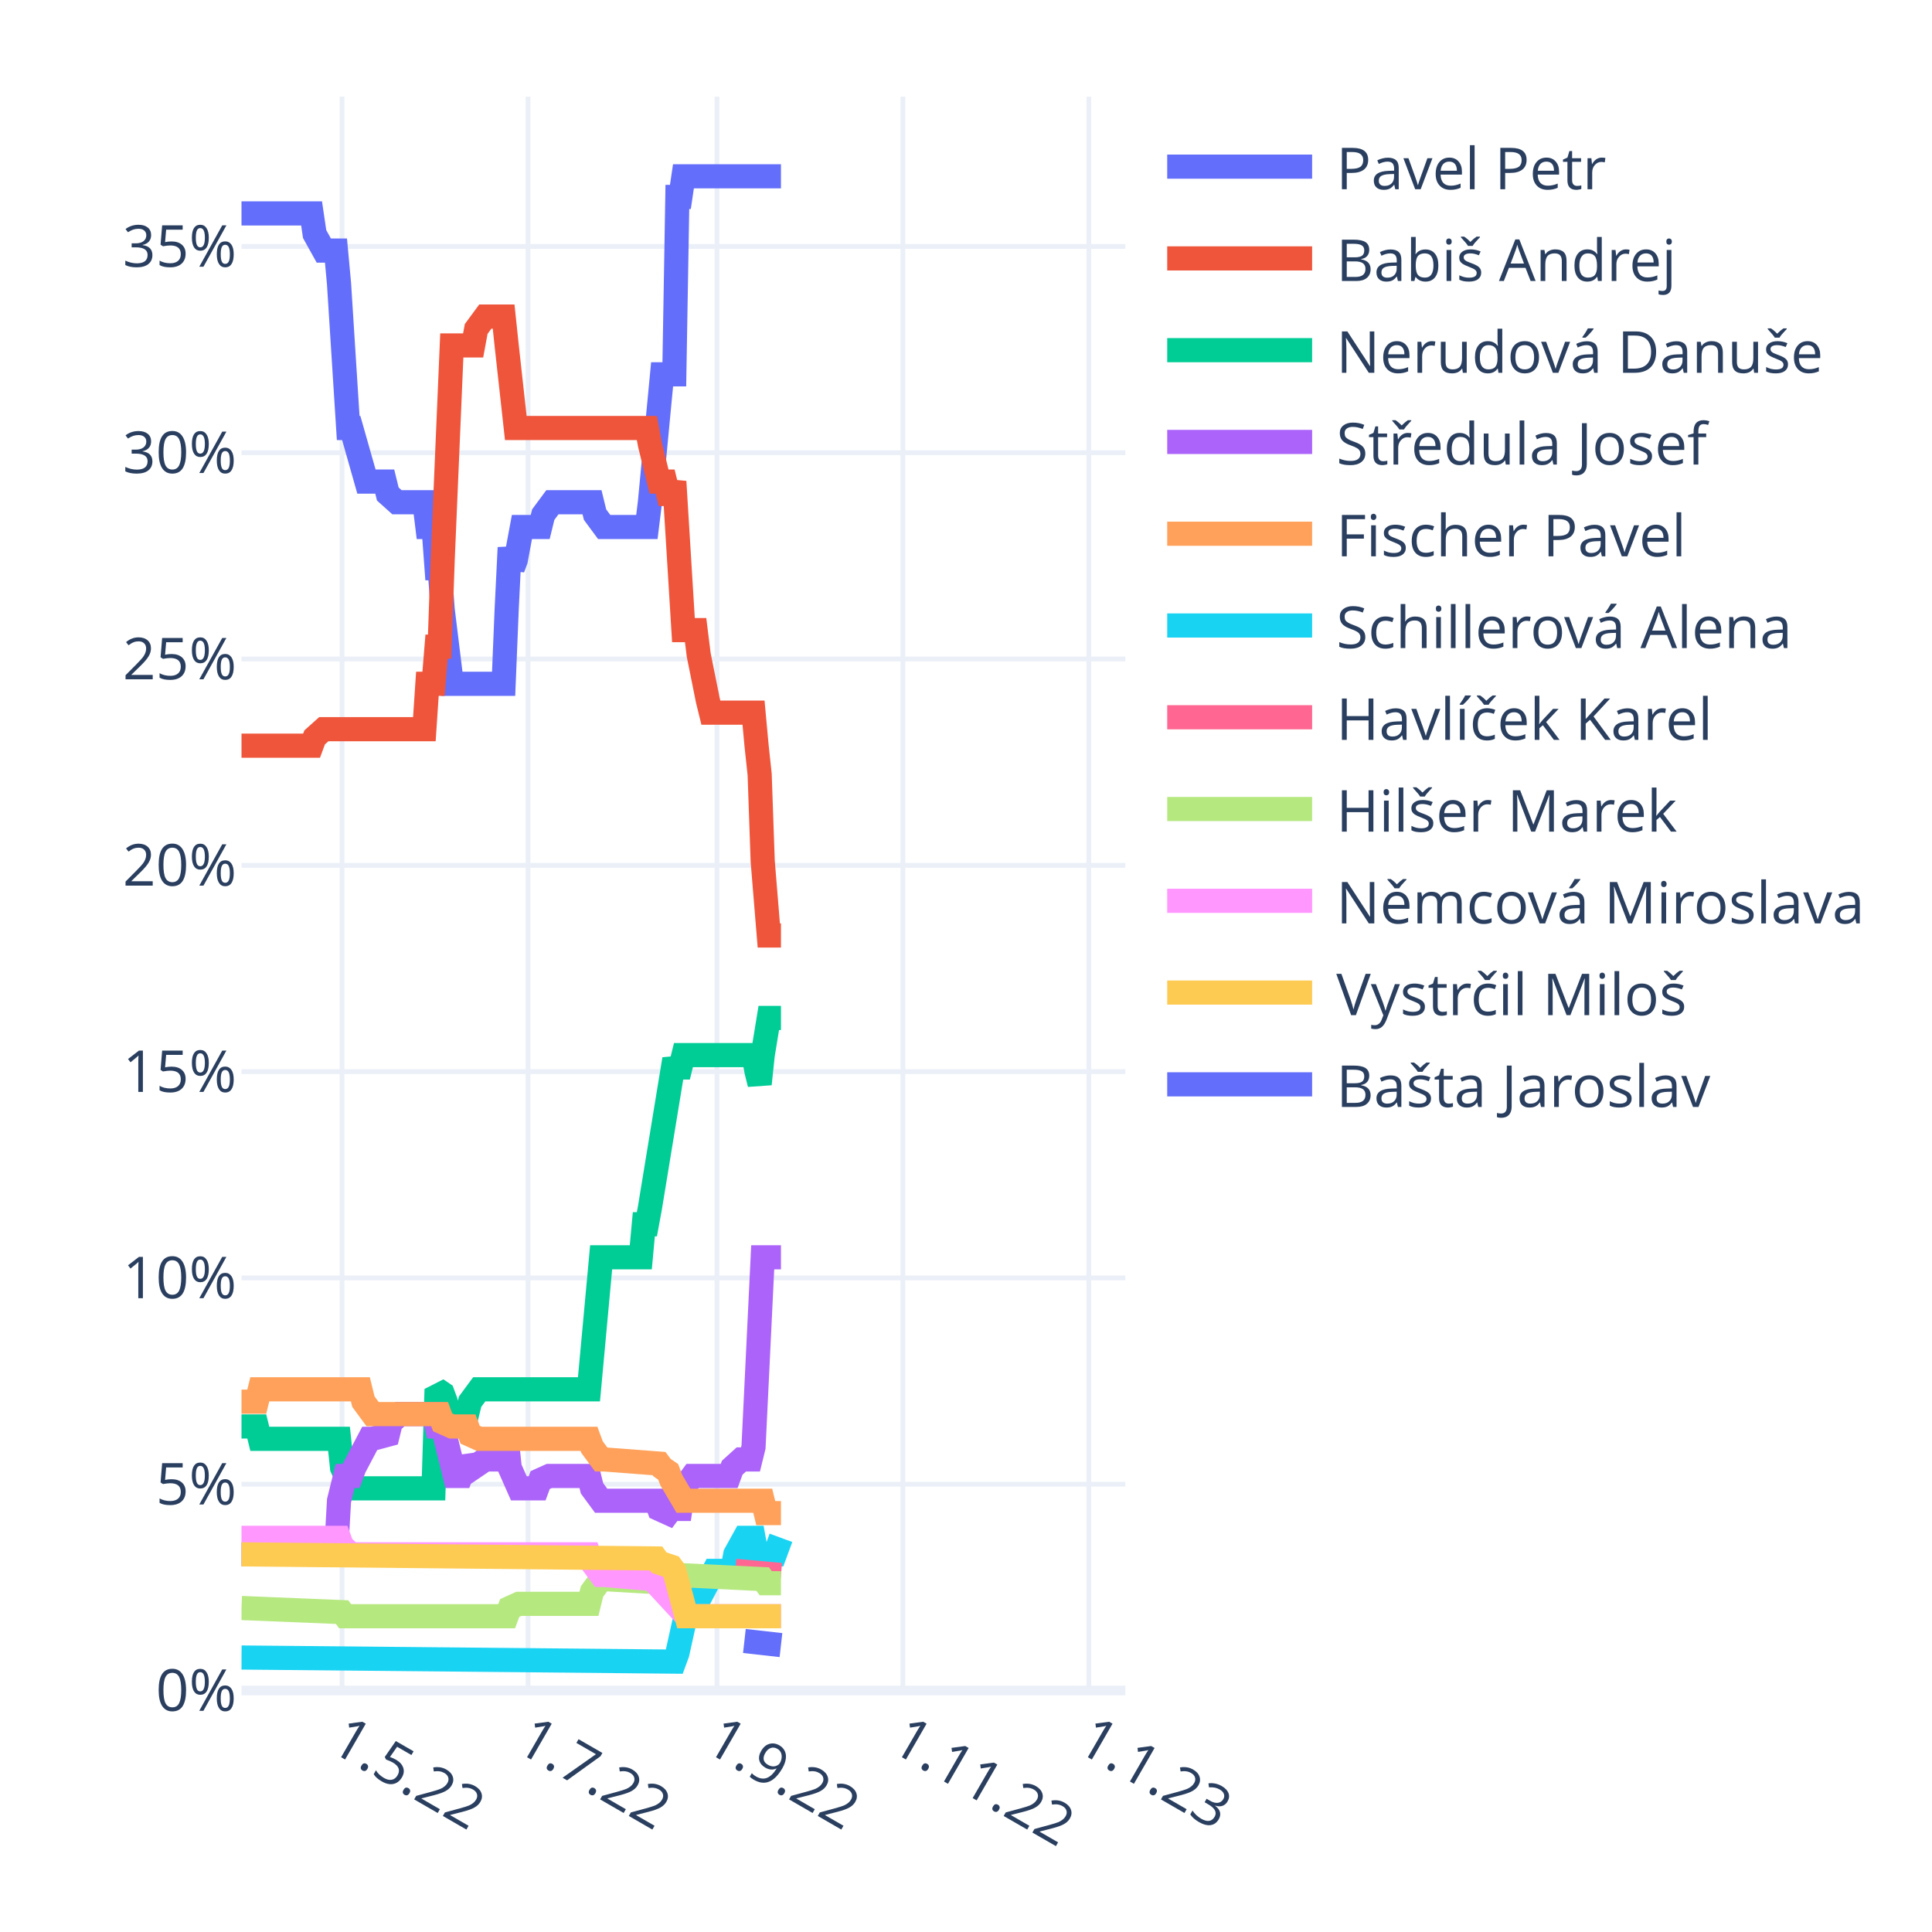
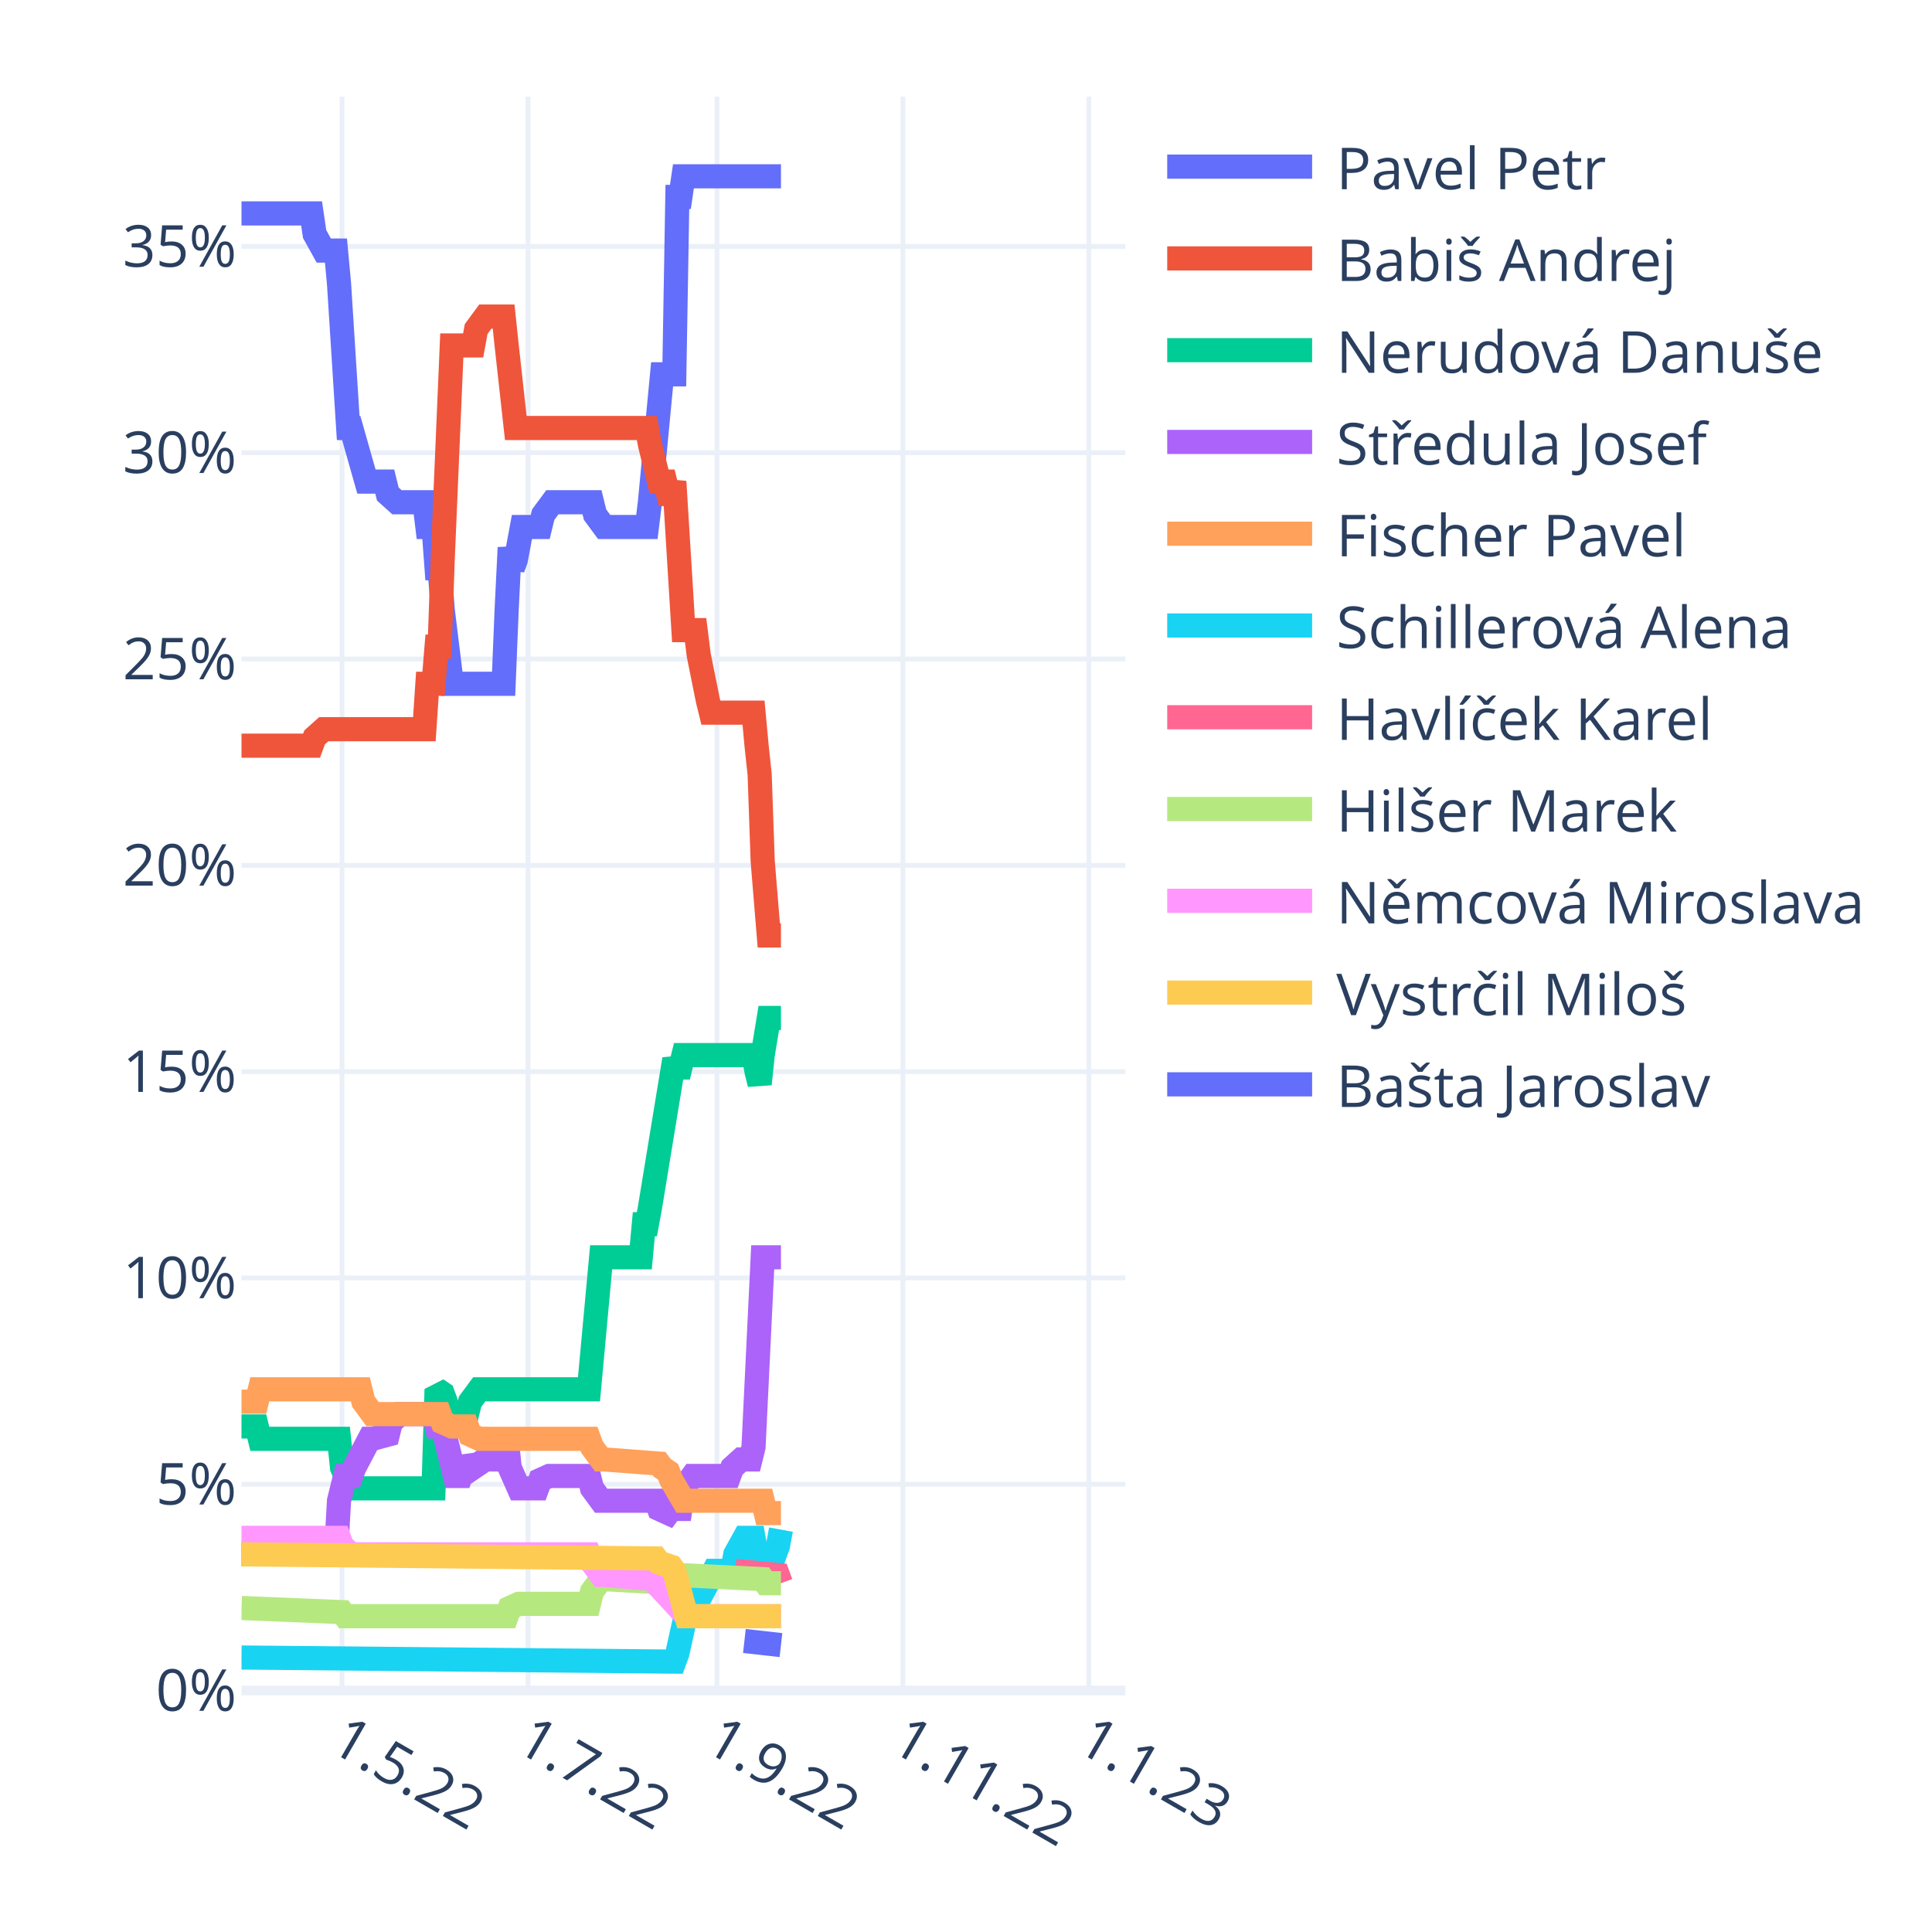
<svg xmlns="http://www.w3.org/2000/svg" class="main-svg" width="400" height="400" style="" viewBox="0 0 400 400">
  <rect x="0" y="0" width="400" height="400" style="fill: rgb(255, 255, 255); fill-opacity: 1;" />
-   <defs id="defs-de1699">
+   <defs id="defs-80ad34">
    <g class="clips">
-       <clipPath id="clipde1699xyplot" class="plotclip">
+       <clipPath id="clip80ad34xyplot" class="plotclip">
        <rect width="183" height="330" />
      </clipPath>
-       <clipPath class="axesclip" id="clipde1699x">
+       <clipPath class="axesclip" id="clip80ad34x">
        <rect x="50" y="0" width="183" height="400" />
      </clipPath>
-       <clipPath class="axesclip" id="clipde1699y">
+       <clipPath class="axesclip" id="clip80ad34y">
        <rect x="0" y="20" width="400" height="330" />
      </clipPath>
-       <clipPath class="axesclip" id="clipde1699xy">
+       <clipPath class="axesclip" id="clip80ad34xy">
        <rect x="50" y="20" width="183" height="330" />
      </clipPath>
    </g>
    <g class="gradients" />
    <g class="patterns" />
  </defs>
  <g class="bglayer" />
  <g class="layer-below">
    <g class="imagelayer" />
    <g class="shapelayer" />
  </g>
  <g class="cartesianlayer">
    <g class="subplot xy">
      <g class="layer-subplot">
        <g class="shapelayer" />
        <g class="imagelayer" />
      </g>
      <g class="minor-gridlayer">
        <g class="x" />
        <g class="y" />
      </g>
      <g class="gridlayer">
        <g class="x">
          <path class="xgrid crisp" transform="translate(70.82,0)" d="M0,20v330" style="stroke: rgb(235, 240, 248); stroke-opacity: 1; stroke-width: 1px;" />
          <path class="xgrid crisp" transform="translate(109.32,0)" d="M0,20v330" style="stroke: rgb(235, 240, 248); stroke-opacity: 1; stroke-width: 1px;" />
          <path class="xgrid crisp" transform="translate(148.44,0)" d="M0,20v330" style="stroke: rgb(235, 240, 248); stroke-opacity: 1; stroke-width: 1px;" />
          <path class="xgrid crisp" transform="translate(186.93,0)" d="M0,20v330" style="stroke: rgb(235, 240, 248); stroke-opacity: 1; stroke-width: 1px;" />
          <path class="xgrid crisp" transform="translate(225.43,0)" d="M0,20v330" style="stroke: rgb(235, 240, 248); stroke-opacity: 1; stroke-width: 1px;" />
        </g>
        <g class="y">
          <path class="ygrid crisp" transform="translate(0,307.29)" d="M50,0h183" style="stroke: rgb(235, 240, 248); stroke-opacity: 1; stroke-width: 1px;" />
          <path class="ygrid crisp" transform="translate(0,264.58)" d="M50,0h183" style="stroke: rgb(235, 240, 248); stroke-opacity: 1; stroke-width: 1px;" />
          <path class="ygrid crisp" transform="translate(0,221.87)" d="M50,0h183" style="stroke: rgb(235, 240, 248); stroke-opacity: 1; stroke-width: 1px;" />
          <path class="ygrid crisp" transform="translate(0,179.16)" d="M50,0h183" style="stroke: rgb(235, 240, 248); stroke-opacity: 1; stroke-width: 1px;" />
          <path class="ygrid crisp" transform="translate(0,136.44)" d="M50,0h183" style="stroke: rgb(235, 240, 248); stroke-opacity: 1; stroke-width: 1px;" />
          <path class="ygrid crisp" transform="translate(0,93.73)" d="M50,0h183" style="stroke: rgb(235, 240, 248); stroke-opacity: 1; stroke-width: 1px;" />
          <path class="ygrid crisp" transform="translate(0,51.02)" d="M50,0h183" style="stroke: rgb(235, 240, 248); stroke-opacity: 1; stroke-width: 1px;" />
        </g>
      </g>
      <g class="zerolinelayer">
        <path class="yzl zl crisp" transform="translate(0,350)" d="M50,0h183" style="stroke: rgb(235, 240, 248); stroke-opacity: 1; stroke-width: 2px;" />
      </g>
      <path class="xlines-below" />
      <path class="ylines-below" />
      <g class="overlines-below" />
      <g class="xaxislayer-below" />
      <g class="yaxislayer-below" />
      <g class="overaxes-below" />
-       <g class="plot" transform="translate(50,20)" clip-path="url(#clipde1699xyplot)">
+       <g class="plot" transform="translate(50,20)" clip-path="url(#clip80ad34xyplot)">
        <g class="scatterlayer mlayer">
-           <g class="trace scatter trace85fb45" style="stroke-miterlimit: 2; opacity: 1;">
+           <g class="trace scatter traceccce11" style="stroke-miterlimit: 2; opacity: 1;">
            <g class="fills" />
            <g class="errorbars" />
            <g class="lines">
              <path class="js-line" d="M0,24.19L14.51,24.19L15.14,28.46L17.04,31.88L17.67,31.88L19.56,31.88L20.19,38.71L22.09,68.61L22.72,68.61L25.87,79.71L26.5,79.71L29.66,79.71L30.29,82.28L32.18,83.98L32.81,83.98L37.86,83.98L38.49,89.11L39.76,89.11L40.39,97.65L41.02,97.65L41.65,106.19L43.54,121.57L44.17,121.57L54.27,121.57L54.9,106.19L55.53,93.38L56.16,97.65L56.79,95.94L58.06,89.11L58.69,89.11L61.84,89.11L62.47,86.55L64.37,83.98L65,83.98L72.57,83.98L73.2,86.55L75.09,89.11L75.72,89.11L83.93,89.11L84.56,83.98L87.08,57.5L87.71,57.5L89.61,57.5L90.24,20.77L90.87,20.77L91.5,16.5L111.69,16.5" style="vector-effect: non-scaling-stroke; fill: none; stroke: rgb(99, 110, 250); stroke-opacity: 1; stroke-width: 5px; opacity: 1;" />
            </g>
            <g class="points" />
            <g class="text" />
          </g>
-           <g class="trace scatter trace5dfc12" style="stroke-miterlimit: 2; opacity: 1;">
+           <g class="trace scatter trace4bda58" style="stroke-miterlimit: 2; opacity: 1;">
            <g class="fills" />
            <g class="errorbars" />
            <g class="lines">
              <path class="js-line" d="M0,134.38L14.51,134.38L15.14,132.67L17.04,130.97L17.67,130.97L37.86,130.97L38.49,121.57L39.76,121.57L40.39,113.88L41.02,113.88L41.65,95.94L43.54,51.52L44.17,51.52L47.96,51.52L48.59,48.11L50.48,45.54L51.11,45.54L54.27,45.54L54.9,51.52L56.79,68.61L57.42,68.61L83.93,68.61L84.56,72.02L86.45,79.71L87.08,79.71L87.71,79.71L88.34,82.28L88.98,82.28L89.61,79.71L91.5,110.46L92.13,110.46L94.02,110.46L94.66,115.59L96.55,124.99L97.18,127.55L106.01,127.55L106.64,134.38L107.28,140.36L107.91,158.3L109.17,173.68L109.8,173.68L111.69,173.68" style="vector-effect: non-scaling-stroke; fill: none; stroke: rgb(239, 85, 59); stroke-opacity: 1; stroke-width: 5px; opacity: 1;" />
            </g>
            <g class="points" />
            <g class="text" />
          </g>
-           <g class="trace scatter trace04f119" style="stroke-miterlimit: 2; opacity: 1;">
+           <g class="trace scatter trace96be99" style="stroke-miterlimit: 2; opacity: 1;">
            <g class="fills" />
            <g class="errorbars" />
            <g class="lines">
              <path class="js-line" d="M0,275.33L3.16,275.33L3.79,277.89L20.19,277.89L20.82,283.87L22.72,288.14L23.35,288.14L39.76,288.14L40.39,267.64L41.65,268.5L42.28,270.2L43.54,275.33L44.17,272.77L44.8,272.77L46.7,272.77L47.33,270.2L49.22,267.64L49.85,267.64L71.94,267.64L72.57,260.81L74.46,240.31L75.09,240.31L82.67,240.31L83.3,233.47L83.93,233.47L84.56,230.06L89.61,199.3L90.24,201.01L90.87,201.01L91.5,198.45L106.01,198.45L106.64,201.87L107.28,204.43L107.91,198.45L109.17,190.76L109.8,190.76L111.69,190.76" style="vector-effect: non-scaling-stroke; fill: none; stroke: rgb(0, 204, 150); stroke-opacity: 1; stroke-width: 5px; opacity: 1;" />
            </g>
            <g class="points" />
            <g class="text" />
          </g>
-           <g class="trace scatter tracea33a5f" style="stroke-miterlimit: 2; opacity: 1;">
+           <g class="trace scatter traceaaabcc" style="stroke-miterlimit: 2; opacity: 1;">
            <g class="fills" />
            <g class="errorbars" />
            <g class="lines">
              <path class="js-line" d="M0,301.81L19.56,301.81L20.19,290.71L21.46,285.58L22.09,285.58L22.72,285.58L23.35,283.87L26.5,277.89L27.13,277.89L30.29,277.04L30.92,274.48L32.81,272.77L33.44,272.77L39.76,272.77L40.39,275.33L41.65,275.33L42.28,277.89L44.17,285.58L44.8,285.58L45.43,285.58L46.07,283.87L46.7,282.16L47.33,283.02L47.96,283.87L50.48,282.16L51.11,282.16L52.38,282.16L53.01,279.6L54.9,277.89L55.53,283.87L57.42,288.14L58.06,288.14L61.21,288.14L61.84,286.43L63.73,285.58L64.37,285.58L71.94,285.58L72.57,288.14L74.46,290.71L75.09,290.71L85.82,290.71L86.45,292.41L88.34,293.27L88.98,292.41L90.87,292.41L91.5,288.14L93.39,285.58L94.02,285.58L100.97,285.58L101.6,283.87L103.49,282.16L104.12,282.16L105.38,282.16L106.01,279.6L107.91,240.31L108.54,240.31L111.69,240.31" style="vector-effect: non-scaling-stroke; fill: none; stroke: rgb(171, 99, 250); stroke-opacity: 1; stroke-width: 5px; opacity: 1;" />
            </g>
            <g class="points" />
            <g class="text" />
          </g>
-           <g class="trace scatter tracebeac32" style="stroke-miterlimit: 2; opacity: 1;">
+           <g class="trace scatter trace7b1418" style="stroke-miterlimit: 2; opacity: 1;">
            <g class="fills" />
            <g class="errorbars" />
            <g class="lines">
              <path class="js-line" d="M0,270.2L3.16,270.2L3.79,267.64L24.61,267.64L25.24,270.2L27.13,272.77L27.77,272.77L41.02,272.77L41.65,274.48L43.54,275.33L44.17,275.33L46.7,275.33L47.33,277.04L49.22,277.89L49.85,277.89L71.94,277.89L72.57,279.6L74.46,282.16L75.09,282.16L86.45,283.02L87.08,283.87L88.34,284.73L88.98,286.43L91.5,290.71L92.13,290.71L107.91,290.71L108.54,293.27L111.69,293.27" style="vector-effect: non-scaling-stroke; fill: none; stroke: rgb(255, 161, 90); stroke-opacity: 1; stroke-width: 5px; opacity: 1;" />
            </g>
            <g class="points" />
            <g class="text" />
          </g>
-           <g class="trace scatter trace193450" style="stroke-miterlimit: 2; opacity: 1;">
-             <g class="fills" />
-             <g class="errorbars" />
-             <g class="lines">
-               <path class="js-line" d="M0,323.17L89.61,324.02L90.24,322.31L92.13,313.77L92.76,313.77L94.02,313.77L94.66,311.21L97.81,305.23L98.44,305.23L101.6,305.23L102.23,301.81L104.12,298.39L104.75,298.39L106.01,298.39L106.64,301.81L107.91,305.23L108.54,301.81L110.43,301.81L111.06,300.1L111.69,298.39" style="vector-effect: non-scaling-stroke; fill: none; stroke: rgb(25, 211, 243); stroke-opacity: 1; stroke-width: 5px; opacity: 1;" />
-             </g>
-             <g class="points" />
-             <g class="text" />
-           </g>
-           <g class="trace scatter trace35650f" style="stroke-miterlimit: 2; opacity: 1;">
-             <g class="fills" />
-             <g class="errorbars" />
-             <g class="lines">
-               <path class="js-line" d="M102.23,305.23L111.69,306.08" style="vector-effect: non-scaling-stroke; fill: none; stroke: rgb(255, 102, 146); stroke-opacity: 1; stroke-width: 5px; opacity: 1;" />
-             </g>
-             <g class="points" />
-             <g class="text" />
-           </g>
-           <g class="trace scatter trace59d896" style="stroke-miterlimit: 2; opacity: 1;">
+           <g class="trace scatter trace6d7fc6" style="stroke-miterlimit: 2; opacity: 1;">
+             <g class="fills" />
+             <g class="errorbars" />
+             <g class="lines">
+               <path class="js-line" d="M0,323.17L89.61,324.02L90.24,322.31L92.13,313.77L92.76,313.77L94.02,313.77L94.66,311.21L97.81,305.23L98.44,305.23L101.6,305.23L102.23,301.81L104.12,298.39L104.75,298.39L106.01,298.39L106.64,301.81L107.91,305.23L108.54,301.81L110.43,301.81L111.06,300.1L111.69,296.69" style="vector-effect: non-scaling-stroke; fill: none; stroke: rgb(25, 211, 243); stroke-opacity: 1; stroke-width: 5px; opacity: 1;" />
+             </g>
+             <g class="points" />
+             <g class="text" />
+           </g>
+           <g class="trace scatter trace716d1c" style="stroke-miterlimit: 2; opacity: 1;">
+             <g class="fills" />
+             <g class="errorbars" />
+             <g class="lines">
+               <path class="js-line" d="M102.23,305.23L111.06,306.08L111.69,307.79" style="vector-effect: non-scaling-stroke; fill: none; stroke: rgb(255, 102, 146); stroke-opacity: 1; stroke-width: 5px; opacity: 1;" />
+             </g>
+             <g class="points" />
+             <g class="text" />
+           </g>
+           <g class="trace scatter tracec13e74" style="stroke-miterlimit: 2; opacity: 1;">
            <g class="fills" />
            <g class="errorbars" />
            <g class="lines">
              <path class="js-line" d="M0,312.92L20.82,313.77L21.46,314.62L54.9,314.62L55.53,312.92L57.42,312.06L58.06,312.06L71.94,312.06L72.57,309.5L74.46,306.94L75.09,306.94L89.61,307.79L90.24,306.08L107.91,306.94L108.54,307.79L111.69,307.79" style="vector-effect: non-scaling-stroke; fill: none; stroke: rgb(182, 232, 128); stroke-opacity: 1; stroke-width: 5px; opacity: 1;" />
            </g>
            <g class="points" />
            <g class="text" />
          </g>
-           <g class="trace scatter trace2270f0" style="stroke-miterlimit: 2; opacity: 1;">
+           <g class="trace scatter trace2abe5c" style="stroke-miterlimit: 2; opacity: 1;">
            <g class="fills" />
            <g class="errorbars" />
            <g class="lines">
              <path class="js-line" d="M0,298.39L20.19,298.39L20.82,300.1L22.72,301.81L23.35,301.81L71.94,301.81L72.57,303.52L74.46,306.08L75.09,306.08L85.19,306.94L85.82,307.79L92.13,314.62L92.76,314.62L111.69,314.62" style="vector-effect: non-scaling-stroke; fill: none; stroke: rgb(255, 151, 255); stroke-opacity: 1; stroke-width: 5px; opacity: 1;" />
            </g>
            <g class="points" />
            <g class="text" />
          </g>
-           <g class="trace scatter trace3edf55" style="stroke-miterlimit: 2; opacity: 1;">
+           <g class="trace scatter tracefaa44a" style="stroke-miterlimit: 2; opacity: 1;">
            <g class="fills" />
            <g class="errorbars" />
            <g class="lines">
              <path class="js-line" d="M0,301.81L85.82,302.66L86.45,303.52L88.98,304.37L89.61,305.23L92.13,314.62L92.76,314.62L111.69,314.62" style="vector-effect: non-scaling-stroke; fill: none; stroke: rgb(254, 203, 82); stroke-opacity: 1; stroke-width: 5px; opacity: 1;" />
            </g>
            <g class="points" />
            <g class="text" />
          </g>
-           <g class="trace scatter traceb7d6fb" style="stroke-miterlimit: 2; opacity: 1;">
+           <g class="trace scatter trace411479" style="stroke-miterlimit: 2; opacity: 1;">
            <g class="fills" />
            <g class="errorbars" />
            <g class="lines">
              <path class="js-line" d="M104.12,319.75L111.69,320.6" style="vector-effect: non-scaling-stroke; fill: none; stroke: rgb(99, 110, 250); stroke-opacity: 1; stroke-width: 5px; opacity: 1;" />
            </g>
            <g class="points" />
            <g class="text" />
          </g>
        </g>
      </g>
      <g class="overplot" />
      <path class="xlines-above crisp" d="M0,0" style="fill: none;" />
      <path class="ylines-above crisp" d="M0,0" style="fill: none;" />
      <g class="overlines-above" />
      <g class="xaxislayer-above">
        <g class="xtick">
          <text text-anchor="start" x="0" y="363" transform="translate(70.82,0) rotate(30,0,357)" style="font-family: 'Open Sans', verdana, arial, sans-serif; font-size: 12px; fill: rgb(42, 63, 95); fill-opacity: 1; white-space: pre; opacity: 1;">1.5.22</text>
        </g>
        <g class="xtick">
          <text text-anchor="start" x="0" y="363" style="font-family: 'Open Sans', verdana, arial, sans-serif; font-size: 12px; fill: rgb(42, 63, 95); fill-opacity: 1; white-space: pre; opacity: 1;" transform="translate(109.32,0) rotate(30,0,357)">1.7.22</text>
        </g>
        <g class="xtick">
          <text text-anchor="start" x="0" y="363" style="font-family: 'Open Sans', verdana, arial, sans-serif; font-size: 12px; fill: rgb(42, 63, 95); fill-opacity: 1; white-space: pre; opacity: 1;" transform="translate(148.44,0) rotate(30,0,357)">1.9.22</text>
        </g>
        <g class="xtick">
          <text text-anchor="start" x="0" y="363" style="font-family: 'Open Sans', verdana, arial, sans-serif; font-size: 12px; fill: rgb(42, 63, 95); fill-opacity: 1; white-space: pre; opacity: 1;" transform="translate(186.93,0) rotate(30,0,357)">1.11.22</text>
        </g>
        <g class="xtick">
          <text text-anchor="start" x="0" y="363" style="font-family: 'Open Sans', verdana, arial, sans-serif; font-size: 12px; fill: rgb(42, 63, 95); fill-opacity: 1; white-space: pre; opacity: 1;" transform="translate(225.43,0) rotate(30,0,357)">1.1.23</text>
        </g>
      </g>
      <g class="yaxislayer-above">
        <g class="ytick">
          <text text-anchor="end" x="49" y="4.2" transform="translate(0,350)" style="font-family: 'Open Sans', verdana, arial, sans-serif; font-size: 12px; fill: rgb(42, 63, 95); fill-opacity: 1; white-space: pre; opacity: 1;">0%</text>
        </g>
        <g class="ytick">
          <text text-anchor="end" x="49" y="4.2" style="font-family: 'Open Sans', verdana, arial, sans-serif; font-size: 12px; fill: rgb(42, 63, 95); fill-opacity: 1; white-space: pre; opacity: 1;" transform="translate(0,307.29)">5%</text>
        </g>
        <g class="ytick">
          <text text-anchor="end" x="49" y="4.2" style="font-family: 'Open Sans', verdana, arial, sans-serif; font-size: 12px; fill: rgb(42, 63, 95); fill-opacity: 1; white-space: pre; opacity: 1;" transform="translate(0,264.58)">10%</text>
        </g>
        <g class="ytick">
          <text text-anchor="end" x="49" y="4.2" style="font-family: 'Open Sans', verdana, arial, sans-serif; font-size: 12px; fill: rgb(42, 63, 95); fill-opacity: 1; white-space: pre; opacity: 1;" transform="translate(0,221.87)">15%</text>
        </g>
        <g class="ytick">
          <text text-anchor="end" x="49" y="4.2" style="font-family: 'Open Sans', verdana, arial, sans-serif; font-size: 12px; fill: rgb(42, 63, 95); fill-opacity: 1; white-space: pre; opacity: 1;" transform="translate(0,179.16)">20%</text>
        </g>
        <g class="ytick">
          <text text-anchor="end" x="49" y="4.2" style="font-family: 'Open Sans', verdana, arial, sans-serif; font-size: 12px; fill: rgb(42, 63, 95); fill-opacity: 1; white-space: pre; opacity: 1;" transform="translate(0,136.44)">25%</text>
        </g>
        <g class="ytick">
          <text text-anchor="end" x="49" y="4.2" style="font-family: 'Open Sans', verdana, arial, sans-serif; font-size: 12px; fill: rgb(42, 63, 95); fill-opacity: 1; white-space: pre; opacity: 1;" transform="translate(0,93.73)">30%</text>
        </g>
        <g class="ytick">
          <text text-anchor="end" x="49" y="4.2" style="font-family: 'Open Sans', verdana, arial, sans-serif; font-size: 12px; fill: rgb(42, 63, 95); fill-opacity: 1; white-space: pre; opacity: 1;" transform="translate(0,51.02)">35%</text>
        </g>
      </g>
      <g class="overaxes-above" />
    </g>
  </g>
  <g class="polarlayer" />
  <g class="smithlayer" />
  <g class="ternarylayer" />
  <g class="geolayer" />
  <g class="funnelarealayer" />
  <g class="pielayer" />
  <g class="iciclelayer" />
  <g class="treemaplayer" />
  <g class="sunburstlayer" />
  <g class="glimages" />
-   <defs id="topdefs-de1699">
+   <defs id="topdefs-80ad34">
    <g class="clips" />
-     <clipPath id="legendde1699">
+     <clipPath id="legend80ad34">
      <rect width="151" height="219" x="0" y="0" />
    </clipPath>
  </defs>
  <g class="layer-above">
    <g class="imagelayer" />
    <g class="shapelayer" />
  </g>
  <g class="infolayer">
    <g class="legend" pointer-events="all" transform="translate(236.66,20)">
      <rect class="bg" shape-rendering="crispEdges" width="151" height="219" x="0" y="0" style="stroke: rgb(68, 68, 68); stroke-opacity: 1; fill: rgb(255, 255, 255); fill-opacity: 1; stroke-width: 0px;" />
-       <g class="scrollbox" transform="" clip-path="url(#legendde1699)">
+       <g class="scrollbox" transform="" clip-path="url(#legend80ad34)">
        <g class="groups">
          <g class="traces" transform="translate(0,14.5)" style="opacity: 1;">
            <text class="legendtext" text-anchor="start" x="40" y="4.68" style="font-family: 'Open Sans', verdana, arial, sans-serif; font-size: 12px; fill: rgb(42, 63, 95); fill-opacity: 1; white-space: pre;">Pavel Petr</text>
            <g class="layers" style="opacity: 1;">
              <g class="legendfill" />
              <g class="legendlines">
                <path class="js-line" d="M5,0h30" style="fill: none; stroke: rgb(99, 110, 250); stroke-opacity: 1; stroke-width: 5px;" />
              </g>
              <g class="legendsymbols">
                <g class="legendpoints" />
              </g>
            </g>
            <rect class="legendtoggle" x="0" y="-9.5" width="145.703" height="19" style="fill: rgb(0, 0, 0); fill-opacity: 0;" />
          </g>
          <g class="traces" transform="translate(0,33.5)" style="opacity: 1;">
            <text class="legendtext" text-anchor="start" x="40" y="4.68" style="font-family: 'Open Sans', verdana, arial, sans-serif; font-size: 12px; fill: rgb(42, 63, 95); fill-opacity: 1; white-space: pre;">Babiš Andrej</text>
            <g class="layers" style="opacity: 1;">
              <g class="legendfill" />
              <g class="legendlines">
                <path class="js-line" d="M5,0h30" style="fill: none; stroke: rgb(239, 85, 59); stroke-opacity: 1; stroke-width: 5px;" />
              </g>
              <g class="legendsymbols">
                <g class="legendpoints" />
              </g>
            </g>
            <rect class="legendtoggle" x="0" y="-9.5" width="145.703" height="19" style="fill: rgb(0, 0, 0); fill-opacity: 0;" />
          </g>
          <g class="traces" transform="translate(0,52.5)" style="opacity: 1;">
            <text class="legendtext" text-anchor="start" x="40" y="4.68" style="font-family: 'Open Sans', verdana, arial, sans-serif; font-size: 12px; fill: rgb(42, 63, 95); fill-opacity: 1; white-space: pre;">Nerudová Danuše</text>
            <g class="layers" style="opacity: 1;">
              <g class="legendfill" />
              <g class="legendlines">
                <path class="js-line" d="M5,0h30" style="fill: none; stroke: rgb(0, 204, 150); stroke-opacity: 1; stroke-width: 5px;" />
              </g>
              <g class="legendsymbols">
                <g class="legendpoints" />
              </g>
            </g>
            <rect class="legendtoggle" x="0" y="-9.5" width="145.703" height="19" style="fill: rgb(0, 0, 0); fill-opacity: 0;" />
          </g>
          <g class="traces" transform="translate(0,71.5)" style="opacity: 1;">
            <text class="legendtext" text-anchor="start" x="40" y="4.68" style="font-family: 'Open Sans', verdana, arial, sans-serif; font-size: 12px; fill: rgb(42, 63, 95); fill-opacity: 1; white-space: pre;">Středula Josef</text>
            <g class="layers" style="opacity: 1;">
              <g class="legendfill" />
              <g class="legendlines">
                <path class="js-line" d="M5,0h30" style="fill: none; stroke: rgb(171, 99, 250); stroke-opacity: 1; stroke-width: 5px;" />
              </g>
              <g class="legendsymbols">
                <g class="legendpoints" />
              </g>
            </g>
            <rect class="legendtoggle" x="0" y="-9.5" width="145.703" height="19" style="fill: rgb(0, 0, 0); fill-opacity: 0;" />
          </g>
          <g class="traces" transform="translate(0,90.5)" style="opacity: 1;">
            <text class="legendtext" text-anchor="start" x="40" y="4.68" style="font-family: 'Open Sans', verdana, arial, sans-serif; font-size: 12px; fill: rgb(42, 63, 95); fill-opacity: 1; white-space: pre;">Fischer Pavel</text>
            <g class="layers" style="opacity: 1;">
              <g class="legendfill" />
              <g class="legendlines">
                <path class="js-line" d="M5,0h30" style="fill: none; stroke: rgb(255, 161, 90); stroke-opacity: 1; stroke-width: 5px;" />
              </g>
              <g class="legendsymbols">
                <g class="legendpoints" />
              </g>
            </g>
            <rect class="legendtoggle" x="0" y="-9.5" width="145.703" height="19" style="fill: rgb(0, 0, 0); fill-opacity: 0;" />
          </g>
          <g class="traces" transform="translate(0,109.5)" style="opacity: 1;">
            <text class="legendtext" text-anchor="start" x="40" y="4.68" style="font-family: 'Open Sans', verdana, arial, sans-serif; font-size: 12px; fill: rgb(42, 63, 95); fill-opacity: 1; white-space: pre;">Schillerová Alena</text>
            <g class="layers" style="opacity: 1;">
              <g class="legendfill" />
              <g class="legendlines">
                <path class="js-line" d="M5,0h30" style="fill: none; stroke: rgb(25, 211, 243); stroke-opacity: 1; stroke-width: 5px;" />
              </g>
              <g class="legendsymbols">
                <g class="legendpoints" />
              </g>
            </g>
            <rect class="legendtoggle" x="0" y="-9.5" width="145.703" height="19" style="fill: rgb(0, 0, 0); fill-opacity: 0;" />
          </g>
          <g class="traces" transform="translate(0,128.5)" style="opacity: 1;">
            <text class="legendtext" text-anchor="start" x="40" y="4.68" style="font-family: 'Open Sans', verdana, arial, sans-serif; font-size: 12px; fill: rgb(42, 63, 95); fill-opacity: 1; white-space: pre;">Havlíček Karel</text>
            <g class="layers" style="opacity: 1;">
              <g class="legendfill" />
              <g class="legendlines">
                <path class="js-line" d="M5,0h30" style="fill: none; stroke: rgb(255, 102, 146); stroke-opacity: 1; stroke-width: 5px;" />
              </g>
              <g class="legendsymbols">
                <g class="legendpoints" />
              </g>
            </g>
            <rect class="legendtoggle" x="0" y="-9.5" width="145.703" height="19" style="fill: rgb(0, 0, 0); fill-opacity: 0;" />
          </g>
          <g class="traces" transform="translate(0,147.5)" style="opacity: 1;">
            <text class="legendtext" text-anchor="start" x="40" y="4.68" style="font-family: 'Open Sans', verdana, arial, sans-serif; font-size: 12px; fill: rgb(42, 63, 95); fill-opacity: 1; white-space: pre;">Hilšer Marek</text>
            <g class="layers" style="opacity: 1;">
              <g class="legendfill" />
              <g class="legendlines">
                <path class="js-line" d="M5,0h30" style="fill: none; stroke: rgb(182, 232, 128); stroke-opacity: 1; stroke-width: 5px;" />
              </g>
              <g class="legendsymbols">
                <g class="legendpoints" />
              </g>
            </g>
            <rect class="legendtoggle" x="0" y="-9.5" width="145.703" height="19" style="fill: rgb(0, 0, 0); fill-opacity: 0;" />
          </g>
          <g class="traces" transform="translate(0,166.5)" style="opacity: 1;">
            <text class="legendtext" text-anchor="start" x="40" y="4.68" style="font-family: 'Open Sans', verdana, arial, sans-serif; font-size: 12px; fill: rgb(42, 63, 95); fill-opacity: 1; white-space: pre;">Němcová Miroslava</text>
            <g class="layers" style="opacity: 1;">
              <g class="legendfill" />
              <g class="legendlines">
                <path class="js-line" d="M5,0h30" style="fill: none; stroke: rgb(255, 151, 255); stroke-opacity: 1; stroke-width: 5px;" />
              </g>
              <g class="legendsymbols">
                <g class="legendpoints" />
              </g>
            </g>
            <rect class="legendtoggle" x="0" y="-9.5" width="145.703" height="19" style="fill: rgb(0, 0, 0); fill-opacity: 0;" />
          </g>
          <g class="traces" transform="translate(0,185.5)" style="opacity: 1;">
            <text class="legendtext" text-anchor="start" x="40" y="4.68" style="font-family: 'Open Sans', verdana, arial, sans-serif; font-size: 12px; fill: rgb(42, 63, 95); fill-opacity: 1; white-space: pre;">Vystrčil Miloš</text>
            <g class="layers" style="opacity: 1;">
              <g class="legendfill" />
              <g class="legendlines">
                <path class="js-line" d="M5,0h30" style="fill: none; stroke: rgb(254, 203, 82); stroke-opacity: 1; stroke-width: 5px;" />
              </g>
              <g class="legendsymbols">
                <g class="legendpoints" />
              </g>
            </g>
            <rect class="legendtoggle" x="0" y="-9.5" width="145.703" height="19" style="fill: rgb(0, 0, 0); fill-opacity: 0;" />
          </g>
          <g class="traces" transform="translate(0,204.5)" style="opacity: 1;">
            <text class="legendtext" text-anchor="start" x="40" y="4.68" style="font-family: 'Open Sans', verdana, arial, sans-serif; font-size: 12px; fill: rgb(42, 63, 95); fill-opacity: 1; white-space: pre;">Bašta Jaroslav</text>
            <g class="layers" style="opacity: 1;">
              <g class="legendfill" />
              <g class="legendlines">
                <path class="js-line" d="M5,0h30" style="fill: none; stroke: rgb(99, 110, 250); stroke-opacity: 1; stroke-width: 5px;" />
              </g>
              <g class="legendsymbols">
                <g class="legendpoints" />
              </g>
            </g>
            <rect class="legendtoggle" x="0" y="-9.5" width="145.703" height="19" style="fill: rgb(0, 0, 0); fill-opacity: 0;" />
          </g>
        </g>
      </g>
      <rect class="scrollbar" rx="20" ry="3" width="0" height="0" x="0" y="0" style="fill: rgb(128, 139, 164); fill-opacity: 1;" />
    </g>
    <g class="g-gtitle" />
    <g class="g-xtitle" />
    <g class="g-ytitle" />
  </g>
</svg>
